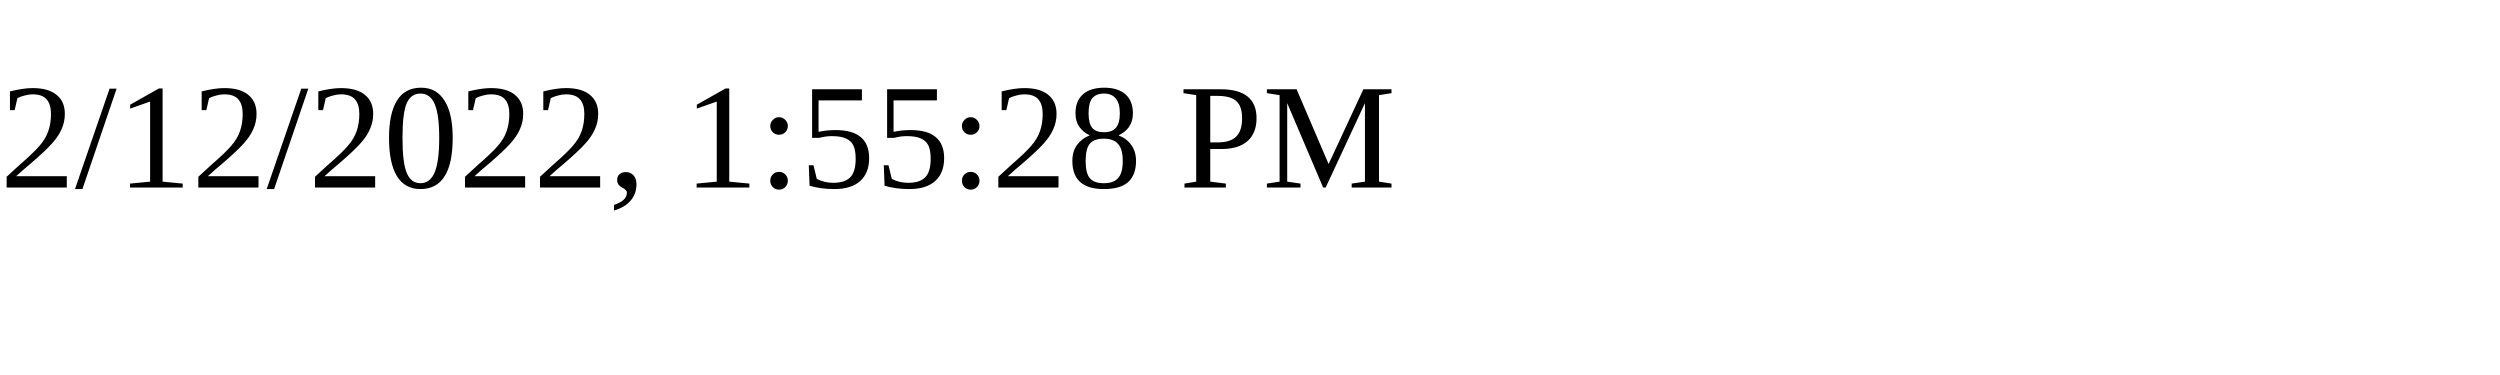
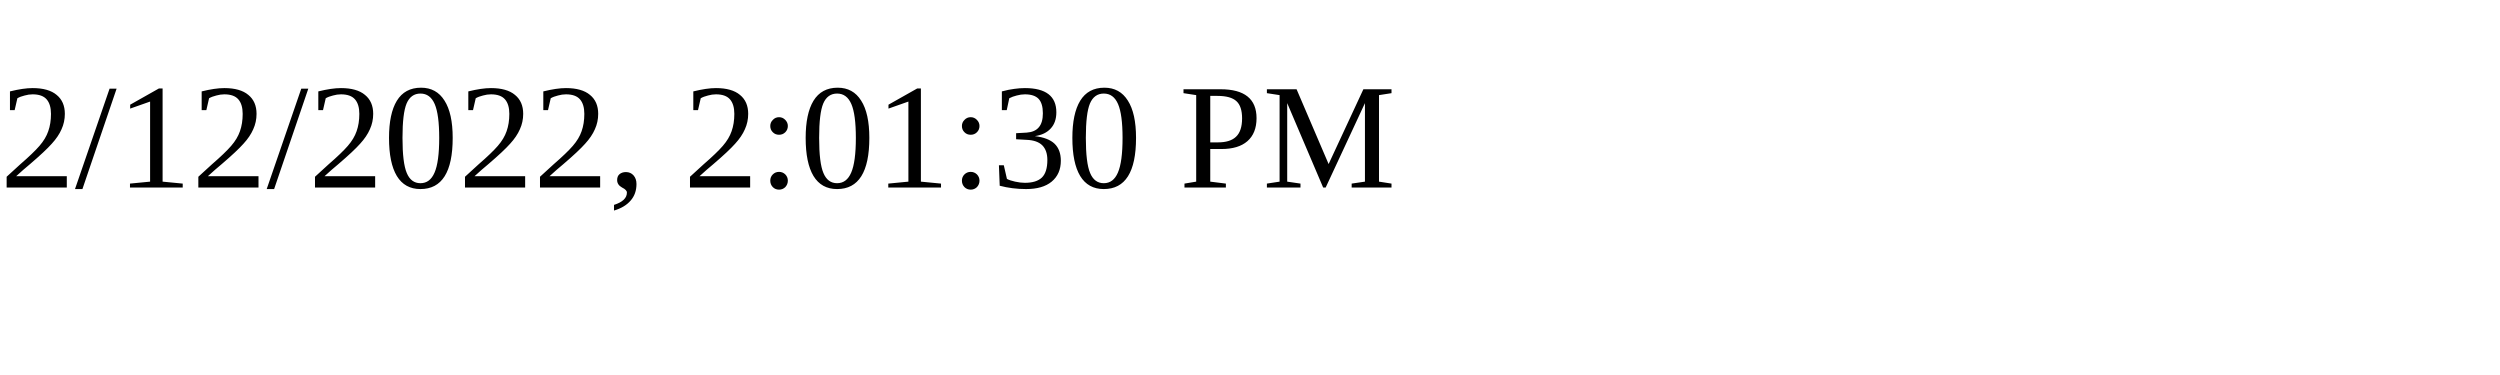
<svg xmlns="http://www.w3.org/2000/svg" height="30" width="200">
-   <text x="0" y="15">2/12/2022, 1:55:28 PM</text>
+   <text x="0" y="15">2/12/2022, 2:01:30 PM</text>
</svg>
